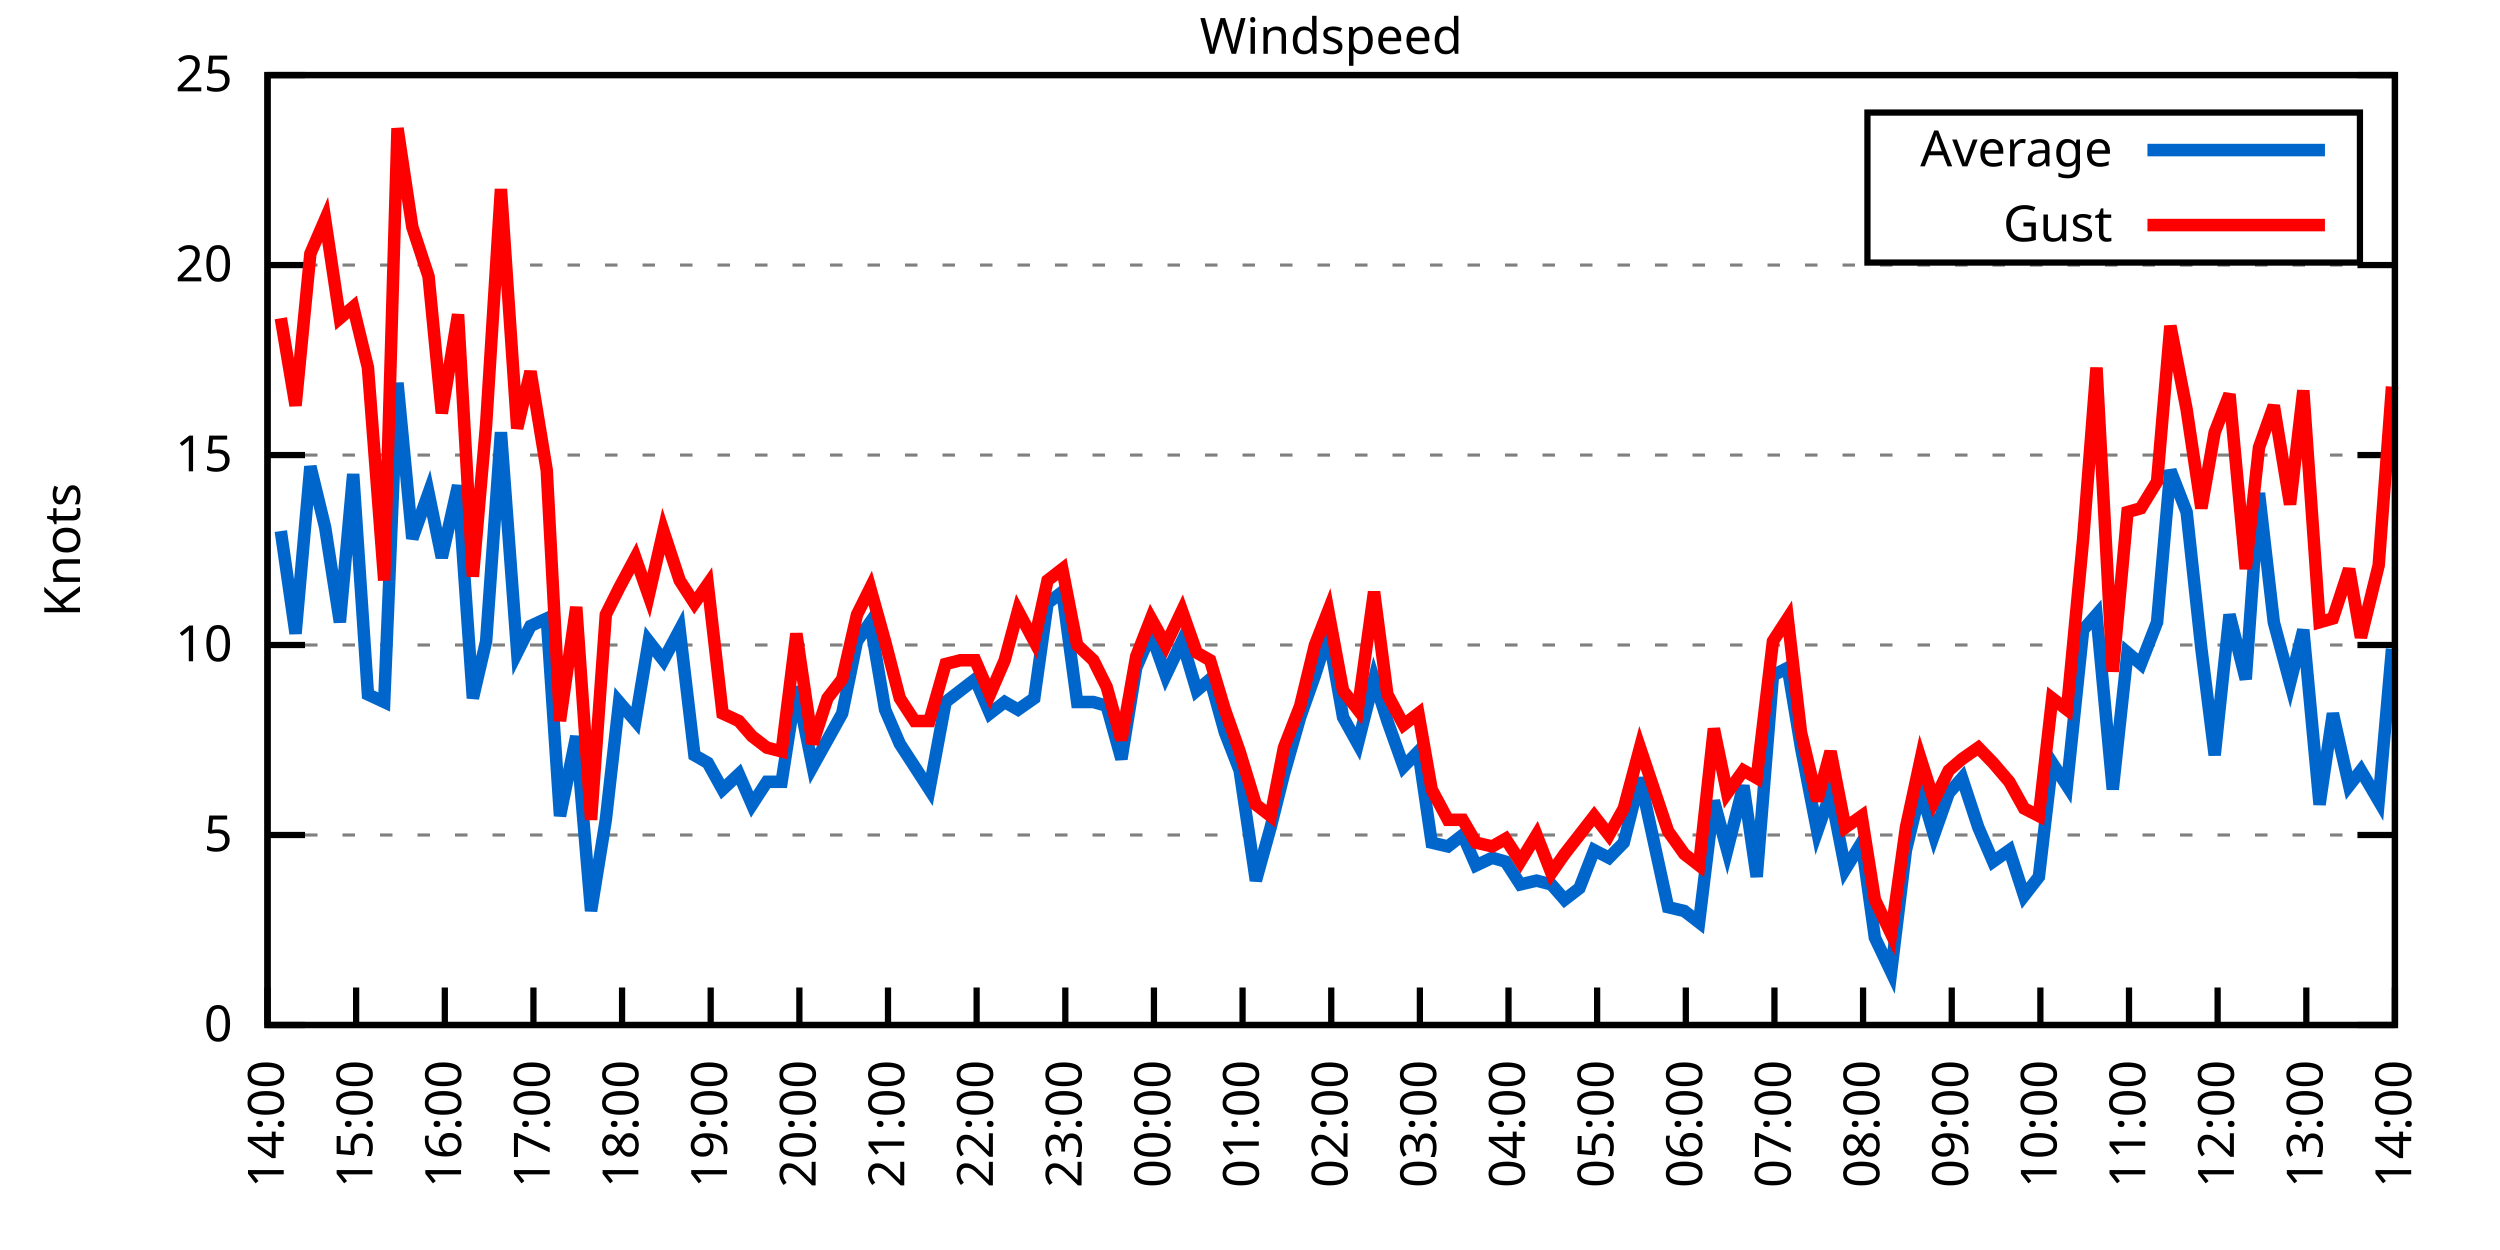
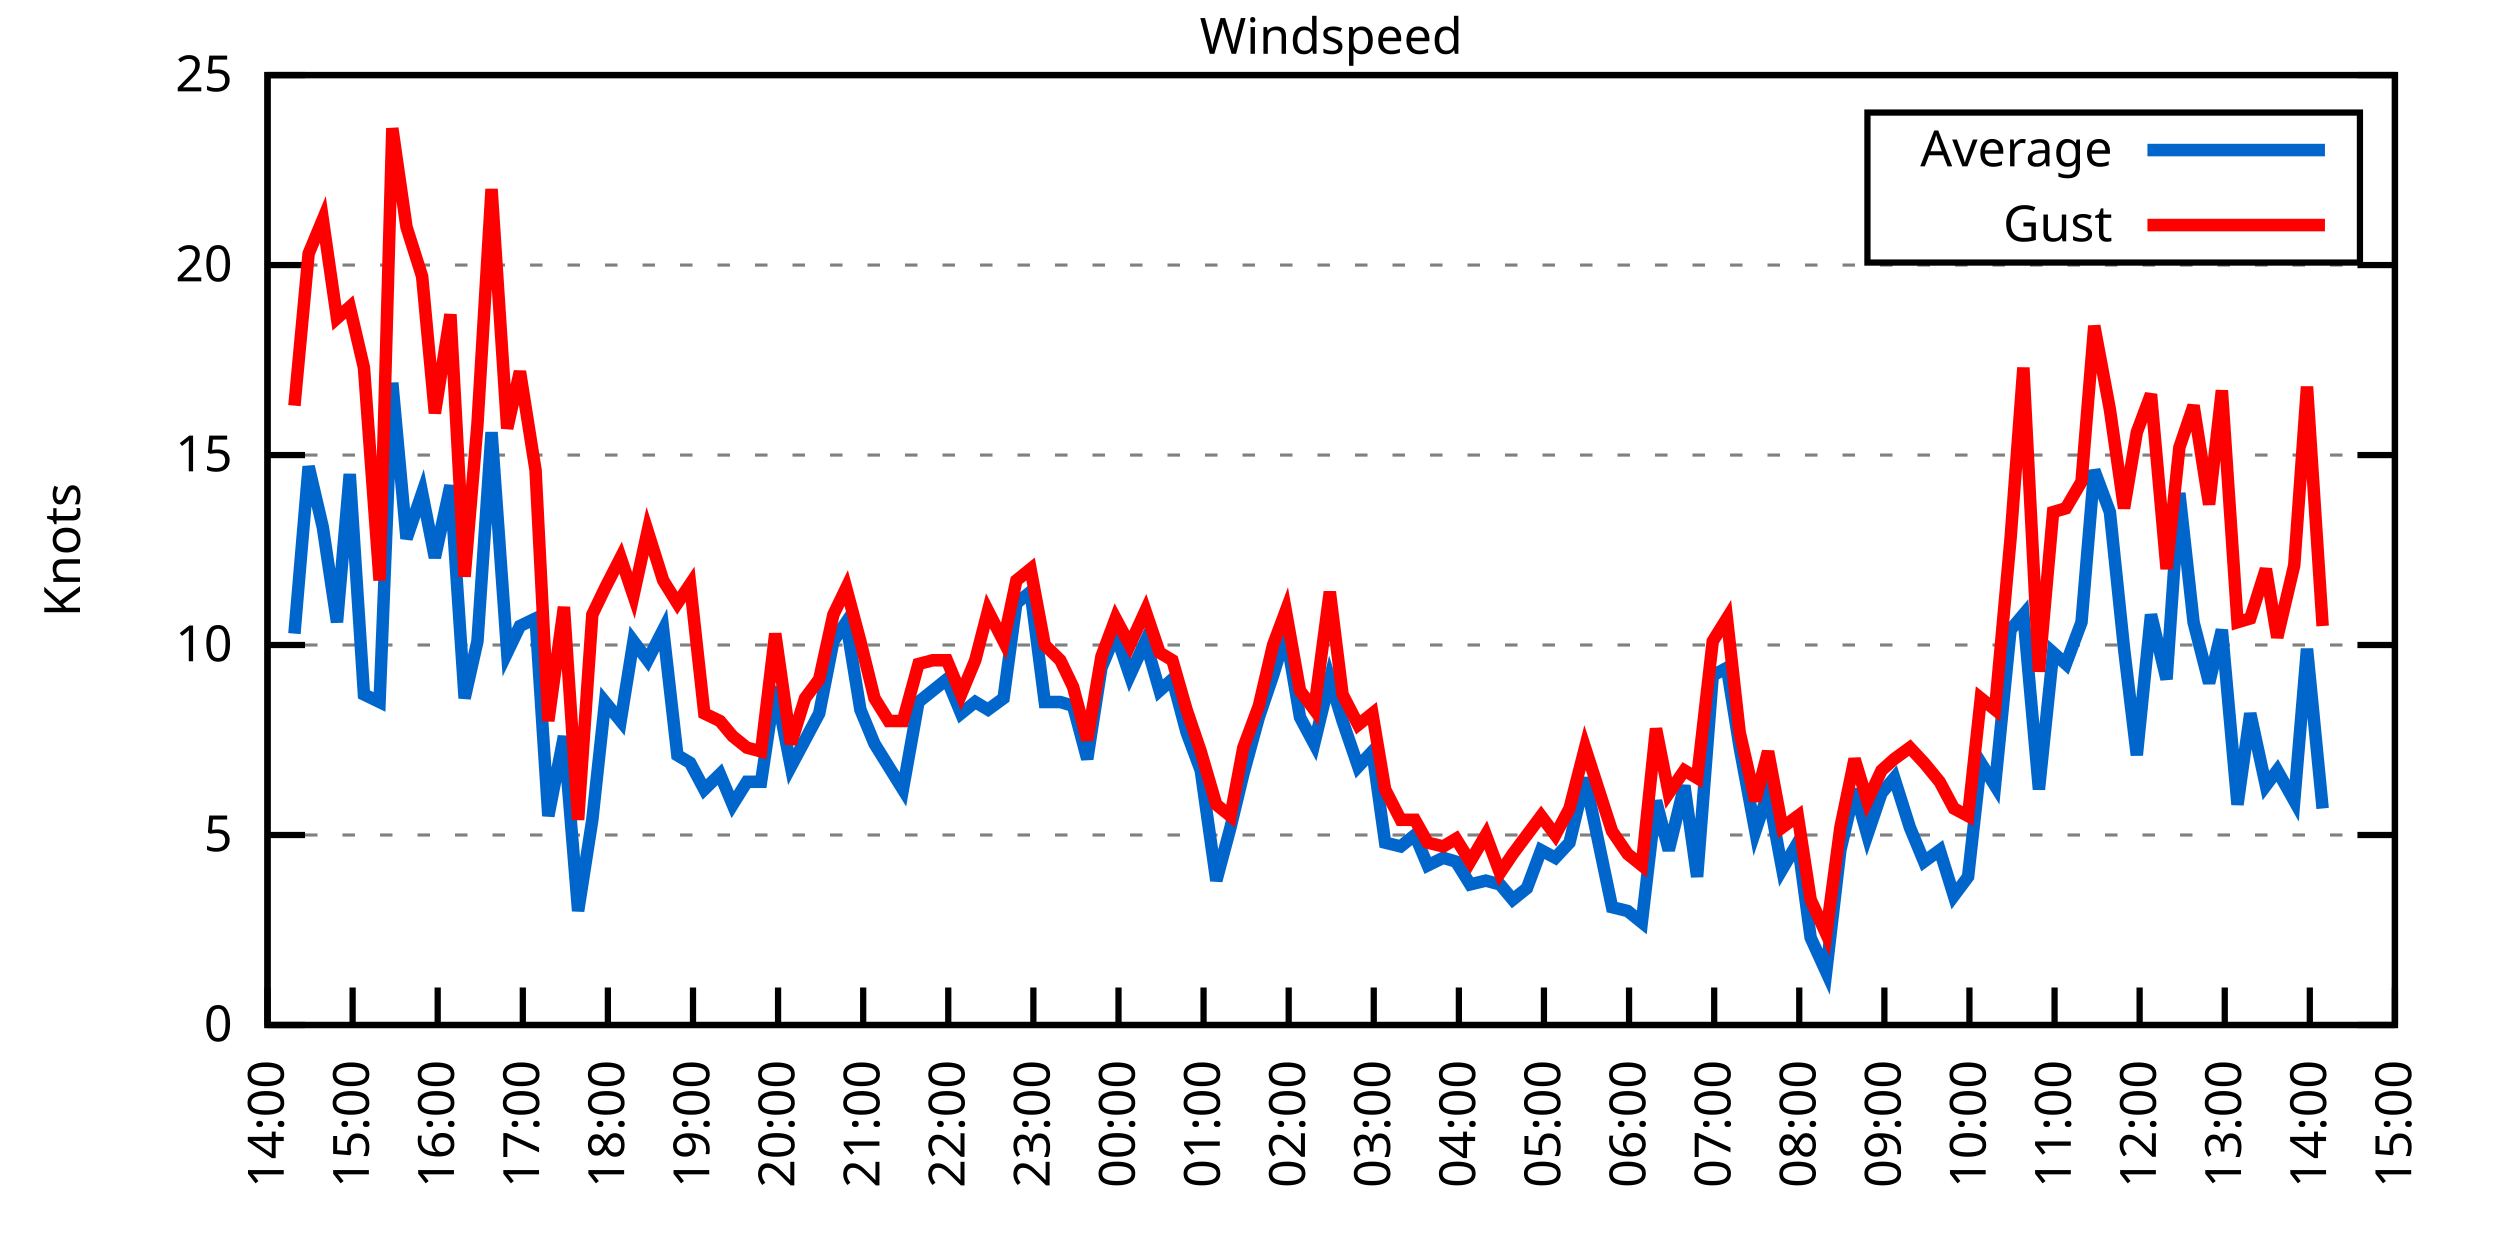
<svg xmlns="http://www.w3.org/2000/svg" xmlns:xlink="http://www.w3.org/1999/xlink" width="400" height="200" viewBox="0 0 400 200">
  <g id="gnuplot_canvas">
    <rect x="0" y="0" width="400" height="200" fill="none" />
    <defs>
      <circle id="gpDot" r="0.5" stroke-width="0.5" stroke="currentColor" />
      <path id="gpPt0" stroke-width="0.333" stroke="currentColor" d="M-1,0 h2 M0,-1 v2" />
      <path id="gpPt1" stroke-width="0.333" stroke="currentColor" d="M-1,-1 L1,1 M1,-1 L-1,1" />
      <path id="gpPt2" stroke-width="0.333" stroke="currentColor" d="M-1,0 L1,0 M0,-1 L0,1 M-1,-1 L1,1 M-1,1 L1,-1" />
      <rect id="gpPt3" stroke-width="0.333" stroke="currentColor" x="-1" y="-1" width="2" height="2" />
      <rect id="gpPt4" stroke-width="0.333" stroke="currentColor" fill="currentColor" x="-1" y="-1" width="2" height="2" />
      <circle id="gpPt5" stroke-width="0.333" stroke="currentColor" cx="0" cy="0" r="1" />
      <use xlink:href="#gpPt5" id="gpPt6" fill="currentColor" stroke="none" />
      <path id="gpPt7" stroke-width="0.333" stroke="currentColor" d="M0,-1.33 L-1.33,0.67 L1.33,0.67 z" />
      <use xlink:href="#gpPt7" id="gpPt8" fill="currentColor" stroke="none" />
      <use xlink:href="#gpPt7" id="gpPt9" stroke="currentColor" transform="rotate(180)" />
      <use xlink:href="#gpPt9" id="gpPt10" fill="currentColor" stroke="none" />
      <use xlink:href="#gpPt3" id="gpPt11" stroke="currentColor" transform="rotate(45)" />
      <use xlink:href="#gpPt11" id="gpPt12" fill="currentColor" stroke="none" />
      <path id="gpPt13" stroke-width="0.333" stroke="currentColor" d="M0,1.330 L1.265,0.411 L0.782,-1.067 L-0.782,-1.076 L-1.265,0.411 z" />
      <use xlink:href="#gpPt13" id="gpPt14" fill="currentColor" stroke="none" />
      <filter id="textbox" filterUnits="objectBoundingBox" x="0" y="0" height="1" width="1">
        <feFlood flood-color="white" flood-opacity="1" result="bgnd" />
        <feComposite in="SourceGraphic" in2="bgnd" operator="atop" />
      </filter>
      <filter id="greybox" filterUnits="objectBoundingBox" x="0" y="0" height="1" width="1">
        <feFlood flood-color="lightgrey" flood-opacity="1" result="grey" />
        <feComposite in="SourceGraphic" in2="grey" operator="atop" />
      </filter>
    </defs>
    <g fill="none" color="white" stroke="currentColor" stroke-width="1.00" stroke-linecap="butt" stroke-linejoin="miter">
</g>
    <g fill="none" color="black" stroke="currentColor" stroke-width="1.00" stroke-linecap="butt" stroke-linejoin="miter">
      <g stroke="none" shape-rendering="crispEdges">
        <polygon fill="rgb(255, 255, 255)" points="42.80,164.00 383.18,164.00 383.18,12.02 42.80,12.02 " />
      </g>
    </g>
    <g fill="none" color="black" stroke="currentColor" stroke-width="1.00" stroke-linecap="butt" stroke-linejoin="miter">
</g>
    <g fill="none" color="black" stroke="black" stroke-width="0.50" stroke-linecap="butt" stroke-linejoin="miter">
</g>
    <g fill="none" color="gray" stroke="currentColor" stroke-width="0.50" stroke-linecap="butt" stroke-linejoin="miter">
      <path stroke="gray" stroke-dasharray="2,4" class="gridline" d="M42.80,164.00 L383.19,164.00  " />
    </g>
    <g fill="none" color="gray" stroke="gray" stroke-width="1.00" stroke-linecap="butt" stroke-linejoin="miter">
</g>
    <g fill="none" color="black" stroke="currentColor" stroke-width="1.00" stroke-linecap="butt" stroke-linejoin="miter">
      <path stroke="black" d="M42.80,164.00 L48.80,164.00 M383.19,164.00 L377.19,164.00  " />
      <g transform="translate(37.20,166.60)" stroke="none" fill="black" font-family="Sans" font-size="8.00" text-anchor="end">
        <text>
          <tspan font-family="Sans"> 0</tspan>
        </text>
      </g>
    </g>
    <g fill="none" color="black" stroke="currentColor" stroke-width="1.00" stroke-linecap="butt" stroke-linejoin="miter">
</g>
    <g fill="none" color="black" stroke="black" stroke-width="0.50" stroke-linecap="butt" stroke-linejoin="miter">
</g>
    <g fill="none" color="gray" stroke="currentColor" stroke-width="0.50" stroke-linecap="butt" stroke-linejoin="miter">
      <path stroke="gray" stroke-dasharray="2,4" class="gridline" d="M42.80,133.60 L383.19,133.60  " />
    </g>
    <g fill="none" color="gray" stroke="gray" stroke-width="1.00" stroke-linecap="butt" stroke-linejoin="miter">
</g>
    <g fill="none" color="black" stroke="currentColor" stroke-width="1.00" stroke-linecap="butt" stroke-linejoin="miter">
      <path stroke="black" d="M42.80,133.60 L48.80,133.60 M383.19,133.60 L377.19,133.60  " />
      <g transform="translate(37.20,136.20)" stroke="none" fill="black" font-family="Sans" font-size="8.00" text-anchor="end">
        <text>
          <tspan font-family="Sans"> 5</tspan>
        </text>
      </g>
    </g>
    <g fill="none" color="black" stroke="currentColor" stroke-width="1.00" stroke-linecap="butt" stroke-linejoin="miter">
</g>
    <g fill="none" color="black" stroke="black" stroke-width="0.50" stroke-linecap="butt" stroke-linejoin="miter">
</g>
    <g fill="none" color="gray" stroke="currentColor" stroke-width="0.50" stroke-linecap="butt" stroke-linejoin="miter">
      <path stroke="gray" stroke-dasharray="2,4" class="gridline" d="M42.80,103.20 L383.19,103.20  " />
    </g>
    <g fill="none" color="gray" stroke="gray" stroke-width="1.00" stroke-linecap="butt" stroke-linejoin="miter">
</g>
    <g fill="none" color="black" stroke="currentColor" stroke-width="1.00" stroke-linecap="butt" stroke-linejoin="miter">
      <path stroke="black" d="M42.80,103.20 L48.80,103.20 M383.19,103.20 L377.19,103.20  " />
      <g transform="translate(37.20,105.80)" stroke="none" fill="black" font-family="Sans" font-size="8.00" text-anchor="end">
        <text>
          <tspan font-family="Sans"> 10</tspan>
        </text>
      </g>
    </g>
    <g fill="none" color="black" stroke="currentColor" stroke-width="1.00" stroke-linecap="butt" stroke-linejoin="miter">
</g>
    <g fill="none" color="black" stroke="black" stroke-width="0.50" stroke-linecap="butt" stroke-linejoin="miter">
</g>
    <g fill="none" color="gray" stroke="currentColor" stroke-width="0.50" stroke-linecap="butt" stroke-linejoin="miter">
      <path stroke="gray" stroke-dasharray="2,4" class="gridline" d="M42.80,72.81 L383.19,72.81  " />
    </g>
    <g fill="none" color="gray" stroke="gray" stroke-width="1.00" stroke-linecap="butt" stroke-linejoin="miter">
</g>
    <g fill="none" color="black" stroke="currentColor" stroke-width="1.00" stroke-linecap="butt" stroke-linejoin="miter">
      <path stroke="black" d="M42.80,72.81 L48.80,72.81 M383.19,72.81 L377.19,72.81  " />
      <g transform="translate(37.20,75.41)" stroke="none" fill="black" font-family="Sans" font-size="8.00" text-anchor="end">
        <text>
          <tspan font-family="Sans"> 15</tspan>
        </text>
      </g>
    </g>
    <g fill="none" color="black" stroke="currentColor" stroke-width="1.00" stroke-linecap="butt" stroke-linejoin="miter">
</g>
    <g fill="none" color="black" stroke="black" stroke-width="0.50" stroke-linecap="butt" stroke-linejoin="miter">
</g>
    <g fill="none" color="gray" stroke="currentColor" stroke-width="0.50" stroke-linecap="butt" stroke-linejoin="miter">
      <path stroke="gray" stroke-dasharray="2,4" class="gridline" d="M42.80,42.41 L383.19,42.41  " />
    </g>
    <g fill="none" color="gray" stroke="gray" stroke-width="1.00" stroke-linecap="butt" stroke-linejoin="miter">
</g>
    <g fill="none" color="black" stroke="currentColor" stroke-width="1.00" stroke-linecap="butt" stroke-linejoin="miter">
      <path stroke="black" d="M42.80,42.41 L48.80,42.41 M383.19,42.41 L377.19,42.41  " />
      <g transform="translate(37.20,45.01)" stroke="none" fill="black" font-family="Sans" font-size="8.00" text-anchor="end">
        <text>
          <tspan font-family="Sans"> 20</tspan>
        </text>
      </g>
    </g>
    <g fill="none" color="black" stroke="currentColor" stroke-width="1.00" stroke-linecap="butt" stroke-linejoin="miter">
</g>
    <g fill="none" color="black" stroke="black" stroke-width="0.50" stroke-linecap="butt" stroke-linejoin="miter">
</g>
    <g fill="none" color="gray" stroke="currentColor" stroke-width="0.50" stroke-linecap="butt" stroke-linejoin="miter">
      <path stroke="gray" stroke-dasharray="2,4" class="gridline" d="M42.80,12.01 L383.19,12.01  " />
    </g>
    <g fill="none" color="gray" stroke="gray" stroke-width="1.00" stroke-linecap="butt" stroke-linejoin="miter">
</g>
    <g fill="none" color="black" stroke="currentColor" stroke-width="1.00" stroke-linecap="butt" stroke-linejoin="miter">
      <path stroke="black" d="M42.80,12.01 L48.80,12.01 M383.19,12.01 L377.19,12.01  " />
      <g transform="translate(37.20,14.61)" stroke="none" fill="black" font-family="Sans" font-size="8.00" text-anchor="end">
        <text>
          <tspan font-family="Sans"> 25</tspan>
        </text>
      </g>
    </g>
    <g fill="none" color="black" stroke="currentColor" stroke-width="1.00" stroke-linecap="butt" stroke-linejoin="miter">
      <path stroke="black" d="M42.80,164.00 L42.80,158.00  " />
      <g transform="translate(45.40,169.60) rotate(270.00)" stroke="none" fill="black" font-family="Sans" font-size="8.00" text-anchor="end">
        <text>
          <tspan font-family="Sans">14:00</tspan>
        </text>
      </g>
    </g>
    <g fill="none" color="black" stroke="currentColor" stroke-width="1.00" stroke-linecap="butt" stroke-linejoin="miter">
-       <path stroke="black" d="M56.98,164.00 L56.98,158.00  " />
-       <g transform="translate(59.58,169.60) rotate(270.00)" stroke="none" fill="black" font-family="Sans" font-size="8.00" text-anchor="end">
+       <path stroke="black" d="M56.42,164.00 L56.42,158.00  " />
+       <g transform="translate(59.02,169.60) rotate(270.00)" stroke="none" fill="black" font-family="Sans" font-size="8.00" text-anchor="end">
        <text>
          <tspan font-family="Sans">15:00</tspan>
        </text>
      </g>
    </g>
    <g fill="none" color="black" stroke="currentColor" stroke-width="1.00" stroke-linecap="butt" stroke-linejoin="miter">
-       <path stroke="black" d="M71.17,164.00 L71.17,158.00  " />
-       <g transform="translate(73.77,169.60) rotate(270.00)" stroke="none" fill="black" font-family="Sans" font-size="8.00" text-anchor="end">
+       <path stroke="black" d="M70.03,164.00 L70.03,158.00  " />
+       <g transform="translate(72.63,169.60) rotate(270.00)" stroke="none" fill="black" font-family="Sans" font-size="8.00" text-anchor="end">
        <text>
          <tspan font-family="Sans">16:00</tspan>
        </text>
      </g>
    </g>
    <g fill="none" color="black" stroke="currentColor" stroke-width="1.00" stroke-linecap="butt" stroke-linejoin="miter">
-       <path stroke="black" d="M85.35,164.00 L85.35,158.00  " />
-       <g transform="translate(87.95,169.60) rotate(270.00)" stroke="none" fill="black" font-family="Sans" font-size="8.00" text-anchor="end">
+       <path stroke="black" d="M83.65,164.00 L83.65,158.00  " />
+       <g transform="translate(86.25,169.60) rotate(270.00)" stroke="none" fill="black" font-family="Sans" font-size="8.00" text-anchor="end">
        <text>
          <tspan font-family="Sans">17:00</tspan>
        </text>
      </g>
    </g>
    <g fill="none" color="black" stroke="currentColor" stroke-width="1.00" stroke-linecap="butt" stroke-linejoin="miter">
-       <path stroke="black" d="M99.53,164.00 L99.53,158.00  " />
-       <g transform="translate(102.13,169.60) rotate(270.00)" stroke="none" fill="black" font-family="Sans" font-size="8.00" text-anchor="end">
+       <path stroke="black" d="M97.26,164.00 L97.26,158.00  " />
+       <g transform="translate(99.86,169.60) rotate(270.00)" stroke="none" fill="black" font-family="Sans" font-size="8.00" text-anchor="end">
        <text>
          <tspan font-family="Sans">18:00</tspan>
        </text>
      </g>
    </g>
    <g fill="none" color="black" stroke="currentColor" stroke-width="1.00" stroke-linecap="butt" stroke-linejoin="miter">
-       <path stroke="black" d="M113.71,164.00 L113.71,158.00  " />
-       <g transform="translate(116.31,169.60) rotate(270.00)" stroke="none" fill="black" font-family="Sans" font-size="8.00" text-anchor="end">
+       <path stroke="black" d="M110.88,164.00 L110.88,158.00  " />
+       <g transform="translate(113.48,169.60) rotate(270.00)" stroke="none" fill="black" font-family="Sans" font-size="8.00" text-anchor="end">
        <text>
          <tspan font-family="Sans">19:00</tspan>
        </text>
      </g>
    </g>
    <g fill="none" color="black" stroke="currentColor" stroke-width="1.00" stroke-linecap="butt" stroke-linejoin="miter">
-       <path stroke="black" d="M127.90,164.00 L127.90,158.00  " />
-       <g transform="translate(130.50,169.60) rotate(270.00)" stroke="none" fill="black" font-family="Sans" font-size="8.00" text-anchor="end">
+       <path stroke="black" d="M124.49,164.00 L124.49,158.00  " />
+       <g transform="translate(127.09,169.60) rotate(270.00)" stroke="none" fill="black" font-family="Sans" font-size="8.00" text-anchor="end">
        <text>
          <tspan font-family="Sans">20:00</tspan>
        </text>
      </g>
    </g>
    <g fill="none" color="black" stroke="currentColor" stroke-width="1.00" stroke-linecap="butt" stroke-linejoin="miter">
-       <path stroke="black" d="M142.08,164.00 L142.08,158.00  " />
-       <g transform="translate(144.68,169.60) rotate(270.00)" stroke="none" fill="black" font-family="Sans" font-size="8.00" text-anchor="end">
+       <path stroke="black" d="M138.11,164.00 L138.11,158.00  " />
+       <g transform="translate(140.71,169.60) rotate(270.00)" stroke="none" fill="black" font-family="Sans" font-size="8.00" text-anchor="end">
        <text>
          <tspan font-family="Sans">21:00</tspan>
        </text>
      </g>
    </g>
    <g fill="none" color="black" stroke="currentColor" stroke-width="1.00" stroke-linecap="butt" stroke-linejoin="miter">
-       <path stroke="black" d="M156.26,164.00 L156.26,158.00  " />
-       <g transform="translate(158.86,169.60) rotate(270.00)" stroke="none" fill="black" font-family="Sans" font-size="8.00" text-anchor="end">
+       <path stroke="black" d="M151.72,164.00 L151.72,158.00  " />
+       <g transform="translate(154.32,169.60) rotate(270.00)" stroke="none" fill="black" font-family="Sans" font-size="8.00" text-anchor="end">
        <text>
          <tspan font-family="Sans">22:00</tspan>
        </text>
      </g>
    </g>
    <g fill="none" color="black" stroke="currentColor" stroke-width="1.00" stroke-linecap="butt" stroke-linejoin="miter">
-       <path stroke="black" d="M170.45,164.00 L170.45,158.00  " />
-       <g transform="translate(173.05,169.60) rotate(270.00)" stroke="none" fill="black" font-family="Sans" font-size="8.00" text-anchor="end">
+       <path stroke="black" d="M165.34,164.00 L165.34,158.00  " />
+       <g transform="translate(167.94,169.60) rotate(270.00)" stroke="none" fill="black" font-family="Sans" font-size="8.00" text-anchor="end">
        <text>
          <tspan font-family="Sans">23:00</tspan>
        </text>
      </g>
    </g>
    <g fill="none" color="black" stroke="currentColor" stroke-width="1.00" stroke-linecap="butt" stroke-linejoin="miter">
-       <path stroke="black" d="M184.63,164.00 L184.63,158.00  " />
-       <g transform="translate(187.23,169.60) rotate(270.00)" stroke="none" fill="black" font-family="Sans" font-size="8.00" text-anchor="end">
+       <path stroke="black" d="M178.96,164.00 L178.96,158.00  " />
+       <g transform="translate(181.56,169.60) rotate(270.00)" stroke="none" fill="black" font-family="Sans" font-size="8.00" text-anchor="end">
        <text>
          <tspan font-family="Sans">00:00</tspan>
        </text>
      </g>
    </g>
    <g fill="none" color="black" stroke="currentColor" stroke-width="1.00" stroke-linecap="butt" stroke-linejoin="miter">
-       <path stroke="black" d="M198.81,164.00 L198.81,158.00  " />
-       <g transform="translate(201.41,169.60) rotate(270.00)" stroke="none" fill="black" font-family="Sans" font-size="8.00" text-anchor="end">
+       <path stroke="black" d="M192.57,164.00 L192.57,158.00  " />
+       <g transform="translate(195.17,169.60) rotate(270.00)" stroke="none" fill="black" font-family="Sans" font-size="8.00" text-anchor="end">
        <text>
          <tspan font-family="Sans">01:00</tspan>
        </text>
      </g>
    </g>
    <g fill="none" color="black" stroke="currentColor" stroke-width="1.00" stroke-linecap="butt" stroke-linejoin="miter">
-       <path stroke="black" d="M213.00,164.00 L213.00,158.00  " />
-       <g transform="translate(215.60,169.60) rotate(270.00)" stroke="none" fill="black" font-family="Sans" font-size="8.00" text-anchor="end">
+       <path stroke="black" d="M206.19,164.00 L206.19,158.00  " />
+       <g transform="translate(208.79,169.60) rotate(270.00)" stroke="none" fill="black" font-family="Sans" font-size="8.00" text-anchor="end">
        <text>
          <tspan font-family="Sans">02:00</tspan>
        </text>
      </g>
    </g>
    <g fill="none" color="black" stroke="currentColor" stroke-width="1.00" stroke-linecap="butt" stroke-linejoin="miter">
-       <path stroke="black" d="M227.18,164.00 L227.18,158.00  " />
-       <g transform="translate(229.78,169.60) rotate(270.00)" stroke="none" fill="black" font-family="Sans" font-size="8.00" text-anchor="end">
+       <path stroke="black" d="M219.80,164.00 L219.80,158.00  " />
+       <g transform="translate(222.40,169.60) rotate(270.00)" stroke="none" fill="black" font-family="Sans" font-size="8.00" text-anchor="end">
        <text>
          <tspan font-family="Sans">03:00</tspan>
        </text>
      </g>
    </g>
    <g fill="none" color="black" stroke="currentColor" stroke-width="1.00" stroke-linecap="butt" stroke-linejoin="miter">
-       <path stroke="black" d="M241.36,164.00 L241.36,158.00  " />
-       <g transform="translate(243.96,169.60) rotate(270.00)" stroke="none" fill="black" font-family="Sans" font-size="8.00" text-anchor="end">
+       <path stroke="black" d="M233.42,164.00 L233.42,158.00  " />
+       <g transform="translate(236.02,169.60) rotate(270.00)" stroke="none" fill="black" font-family="Sans" font-size="8.00" text-anchor="end">
        <text>
          <tspan font-family="Sans">04:00</tspan>
        </text>
      </g>
    </g>
    <g fill="none" color="black" stroke="currentColor" stroke-width="1.00" stroke-linecap="butt" stroke-linejoin="miter">
-       <path stroke="black" d="M255.54,164.00 L255.54,158.00  " />
-       <g transform="translate(258.14,169.60) rotate(270.00)" stroke="none" fill="black" font-family="Sans" font-size="8.00" text-anchor="end">
+       <path stroke="black" d="M247.03,164.00 L247.03,158.00  " />
+       <g transform="translate(249.63,169.60) rotate(270.00)" stroke="none" fill="black" font-family="Sans" font-size="8.00" text-anchor="end">
        <text>
          <tspan font-family="Sans">05:00</tspan>
        </text>
      </g>
    </g>
    <g fill="none" color="black" stroke="currentColor" stroke-width="1.00" stroke-linecap="butt" stroke-linejoin="miter">
-       <path stroke="black" d="M269.73,164.00 L269.73,158.00  " />
-       <g transform="translate(272.33,169.60) rotate(270.00)" stroke="none" fill="black" font-family="Sans" font-size="8.00" text-anchor="end">
+       <path stroke="black" d="M260.65,164.00 L260.65,158.00  " />
+       <g transform="translate(263.25,169.60) rotate(270.00)" stroke="none" fill="black" font-family="Sans" font-size="8.00" text-anchor="end">
        <text>
          <tspan font-family="Sans">06:00</tspan>
        </text>
      </g>
    </g>
    <g fill="none" color="black" stroke="currentColor" stroke-width="1.00" stroke-linecap="butt" stroke-linejoin="miter">
-       <path stroke="black" d="M283.91,164.00 L283.91,158.00  " />
-       <g transform="translate(286.51,169.60) rotate(270.00)" stroke="none" fill="black" font-family="Sans" font-size="8.00" text-anchor="end">
+       <path stroke="black" d="M274.27,164.00 L274.27,158.00  " />
+       <g transform="translate(276.87,169.60) rotate(270.00)" stroke="none" fill="black" font-family="Sans" font-size="8.00" text-anchor="end">
        <text>
          <tspan font-family="Sans">07:00</tspan>
        </text>
      </g>
    </g>
    <g fill="none" color="black" stroke="currentColor" stroke-width="1.00" stroke-linecap="butt" stroke-linejoin="miter">
-       <path stroke="black" d="M298.09,164.00 L298.09,158.00  " />
-       <g transform="translate(300.69,169.60) rotate(270.00)" stroke="none" fill="black" font-family="Sans" font-size="8.00" text-anchor="end">
+       <path stroke="black" d="M287.88,164.00 L287.88,158.00  " />
+       <g transform="translate(290.48,169.60) rotate(270.00)" stroke="none" fill="black" font-family="Sans" font-size="8.00" text-anchor="end">
        <text>
          <tspan font-family="Sans">08:00</tspan>
        </text>
      </g>
    </g>
    <g fill="none" color="black" stroke="currentColor" stroke-width="1.00" stroke-linecap="butt" stroke-linejoin="miter">
-       <path stroke="black" d="M312.28,164.00 L312.28,158.00  " />
-       <g transform="translate(314.88,169.60) rotate(270.00)" stroke="none" fill="black" font-family="Sans" font-size="8.00" text-anchor="end">
+       <path stroke="black" d="M301.50,164.00 L301.50,158.00  " />
+       <g transform="translate(304.10,169.60) rotate(270.00)" stroke="none" fill="black" font-family="Sans" font-size="8.00" text-anchor="end">
        <text>
          <tspan font-family="Sans">09:00</tspan>
        </text>
      </g>
    </g>
    <g fill="none" color="black" stroke="currentColor" stroke-width="1.00" stroke-linecap="butt" stroke-linejoin="miter">
-       <path stroke="black" d="M326.46,164.00 L326.46,158.00  " />
-       <g transform="translate(329.06,169.60) rotate(270.00)" stroke="none" fill="black" font-family="Sans" font-size="8.00" text-anchor="end">
+       <path stroke="black" d="M315.11,164.00 L315.11,158.00  " />
+       <g transform="translate(317.71,169.60) rotate(270.00)" stroke="none" fill="black" font-family="Sans" font-size="8.00" text-anchor="end">
        <text>
          <tspan font-family="Sans">10:00</tspan>
        </text>
      </g>
    </g>
    <g fill="none" color="black" stroke="currentColor" stroke-width="1.00" stroke-linecap="butt" stroke-linejoin="miter">
-       <path stroke="black" d="M340.64,164.00 L340.64,158.00  " />
-       <g transform="translate(343.24,169.60) rotate(270.00)" stroke="none" fill="black" font-family="Sans" font-size="8.00" text-anchor="end">
+       <path stroke="black" d="M328.73,164.00 L328.73,158.00  " />
+       <g transform="translate(331.33,169.60) rotate(270.00)" stroke="none" fill="black" font-family="Sans" font-size="8.00" text-anchor="end">
        <text>
          <tspan font-family="Sans">11:00</tspan>
        </text>
      </g>
    </g>
    <g fill="none" color="black" stroke="currentColor" stroke-width="1.00" stroke-linecap="butt" stroke-linejoin="miter">
-       <path stroke="black" d="M354.82,164.00 L354.82,158.00  " />
-       <g transform="translate(357.42,169.60) rotate(270.00)" stroke="none" fill="black" font-family="Sans" font-size="8.00" text-anchor="end">
+       <path stroke="black" d="M342.34,164.00 L342.34,158.00  " />
+       <g transform="translate(344.94,169.60) rotate(270.00)" stroke="none" fill="black" font-family="Sans" font-size="8.00" text-anchor="end">
        <text>
          <tspan font-family="Sans">12:00</tspan>
        </text>
      </g>
    </g>
    <g fill="none" color="black" stroke="currentColor" stroke-width="1.00" stroke-linecap="butt" stroke-linejoin="miter">
-       <path stroke="black" d="M369.01,164.00 L369.01,158.00  " />
-       <g transform="translate(371.61,169.60) rotate(270.00)" stroke="none" fill="black" font-family="Sans" font-size="8.00" text-anchor="end">
+       <path stroke="black" d="M355.96,164.00 L355.96,158.00  " />
+       <g transform="translate(358.56,169.60) rotate(270.00)" stroke="none" fill="black" font-family="Sans" font-size="8.00" text-anchor="end">
        <text>
          <tspan font-family="Sans">13:00</tspan>
+         </text>
+       </g>
+     </g>
+     <g fill="none" color="black" stroke="currentColor" stroke-width="1.00" stroke-linecap="butt" stroke-linejoin="miter">
+       <path stroke="black" d="M369.57,164.00 L369.57,158.00  " />
+       <g transform="translate(372.17,169.60) rotate(270.00)" stroke="none" fill="black" font-family="Sans" font-size="8.00" text-anchor="end">
+         <text>
+           <tspan font-family="Sans">14:00</tspan>
        </text>
      </g>
    </g>
    <g fill="none" color="black" stroke="currentColor" stroke-width="1.00" stroke-linecap="butt" stroke-linejoin="miter">
      <path stroke="black" d="M383.19,164.00 L383.19,158.00  " />
      <g transform="translate(385.79,169.60) rotate(270.00)" stroke="none" fill="black" font-family="Sans" font-size="8.00" text-anchor="end">
        <text>
-           <tspan font-family="Sans">14:00</tspan>
+           <tspan font-family="Sans">15:00</tspan>
        </text>
      </g>
    </g>
    <g fill="none" color="black" stroke="currentColor" stroke-width="1.00" stroke-linecap="butt" stroke-linejoin="miter">
</g>
    <g fill="none" color="black" stroke="currentColor" stroke-width="1.00" stroke-linecap="butt" stroke-linejoin="miter">
      <path stroke="black" d="M42.80,12.01 L42.80,164.00 L383.19,164.00 L383.19,12.01 L42.80,12.01 Z  " />
    </g>
    <g fill="none" color="black" stroke="currentColor" stroke-width="1.00" stroke-linecap="butt" stroke-linejoin="miter">
</g>
    <g fill="none" color="black" stroke="currentColor" stroke-width="1.00" stroke-linecap="butt" stroke-linejoin="miter">
      <path stroke="black" d="M298.79,42.01 L298.79,18.01 L377.59,18.01 L377.59,42.01 L298.79,42.01 Z  " />
    </g>
    <g id="Windspeed_plot_1">
      <g fill="none" color="white" stroke="black" stroke-width="2.00" stroke-linecap="butt" stroke-linejoin="miter">
</g>
      <g fill="none" color="black" stroke="currentColor" stroke-width="2.00" stroke-linecap="butt" stroke-linejoin="miter">
        <g transform="translate(337.99,26.61)" stroke="none" fill="black" font-family="Sans" font-size="8.00" text-anchor="end">
          <text>
            <tspan font-family="Sans">Average</tspan>
          </text>
        </g>
      </g>
      <g fill="none" color="black" stroke="currentColor" stroke-width="2.00" stroke-linecap="butt" stroke-linejoin="miter">
-         <path stroke="rgb(  0, 102, 204)" d="M343.59,24.01 L371.99,24.01 M44.93,84.97 L47.29,101.38 L49.66,74.63 L52.02,84.36 L54.38,99.56 L56.51,75.85   L58.87,111.11 L61.47,112.32 L63.60,61.25 L65.97,86.18 L68.57,78.89 L70.69,89.22 L73.29,77.67 L75.66,111.72   L77.78,102.60 L80.15,69.16 L82.75,104.42 L84.88,100.16 L87.48,98.95 L89.60,130.56 L92.20,117.80 L94.57,145.76   L96.93,131.17 L99.06,112.32 L101.66,115.36 L103.79,102.60 L106.15,105.64 L108.75,100.77 L111.11,120.83 L113.24,122.05   L115.61,126.31 L118.21,123.87 L120.33,128.74 L122.70,125.09 L125.06,125.09 L127.42,109.89 L130.02,122.66 L132.39,118.40   L134.75,114.15 L137.12,102.60 L139.24,99.56 L141.61,113.54 L143.97,119.01 L146.34,122.66 L148.70,126.31 L151.30,112.32   L153.66,110.50 L156.03,108.68 L158.39,114.15 L160.75,112.32 L162.88,113.54 L165.48,111.72 L167.61,96.52 L169.97,94.69   L172.34,112.32 L174.94,112.32 L177.06,112.93 L179.43,121.44 L181.79,106.85 L184.16,101.38 L186.52,108.07 L189.12,102.60   L191.48,110.50 L193.61,108.68 L195.98,117.19 L198.34,123.27 L200.94,140.90 L203.30,132.39 L205.43,123.87 L208.03,114.76   L210.39,108.07 L212.52,101.38 L214.89,114.76 L217.25,119.01 L219.85,108.68 L221.98,115.36 L224.58,122.66 L226.94,120.23   L229.07,134.82 L231.67,135.43 L234.03,133.60 L236.16,138.47 L238.76,137.25 L240.89,137.86 L243.25,141.51 L245.85,140.90   L248.22,141.51 L250.34,143.94 L252.71,142.11 L255.07,136.03 L257.43,137.25 L259.80,134.82 L262.40,124.48 L266.89,145.15   L269.49,145.76 L271.85,147.59 L274.22,128.13 L276.35,136.03 L278.95,125.70 L281.07,140.29 L283.67,108.07 L286.04,106.85   L288.16,119.62 L290.76,132.99 L292.89,126.91 L295.26,139.07 L297.86,134.82 L299.98,150.02 L302.58,155.49 L304.95,136.03   L307.31,126.31 L309.44,133.60 L311.80,126.91 L313.93,124.48 L316.53,132.39 L318.89,137.86 L321.49,136.03 L323.86,143.33   L326.22,140.29 L328.35,122.05 L330.71,125.70 L333.31,100.77 L335.44,98.34 L338.04,126.31 L340.40,104.42 L342.53,106.24   L345.13,99.56 L347.26,75.24 L349.86,81.93 L352.22,103.81 L354.35,120.83 L356.72,98.34 L359.32,108.68 L361.44,78.89   L363.81,99.56 L366.41,109.28 L368.53,100.77 L371.13,128.74 L373.26,114.15 L375.86,125.70 L377.75,123.27 L380.59,128.13   L382.72,103.81  " />
+         <path stroke="rgb(  0, 102, 204)" d="M343.59,24.01 L371.99,24.01 M47.11,101.38 L49.38,74.63 L51.65,84.36 L53.92,99.56 L55.96,75.85 L58.23,111.11   L60.73,112.32 L62.77,61.25 L65.04,86.18 L67.54,78.89 L69.58,89.22 L72.07,77.67 L74.34,111.72 L76.39,102.60   L78.65,69.16 L81.15,104.42 L83.19,100.16 L85.69,98.95 L87.73,130.56 L90.23,117.80 L92.50,145.76 L94.77,131.17   L96.81,112.32 L99.30,115.36 L101.35,102.60 L103.62,105.64 L106.11,100.77 L108.38,120.83 L110.42,122.05 L112.69,126.31   L115.19,123.87 L117.23,128.74 L119.50,125.09 L121.77,125.09 L124.04,109.89 L126.54,122.66 L128.81,118.40 L131.07,114.15   L133.34,102.60 L135.39,99.56 L137.66,113.54 L139.92,119.01 L142.19,122.66 L144.46,126.31 L146.96,112.32 L149.23,110.50   L151.50,108.68 L153.77,114.15 L156.04,112.32 L158.08,113.54 L160.57,111.72 L162.62,96.52 L164.89,94.69 L167.16,112.32   L169.65,112.32 L171.69,112.93 L173.96,121.44 L176.23,106.85 L178.50,101.38 L180.77,108.07 L183.27,102.60 L185.54,110.50   L187.58,108.68 L189.85,117.19 L192.12,123.27 L194.61,140.90 L196.88,132.39 L198.93,123.87 L201.42,114.76 L203.69,108.07   L205.73,101.38 L208.00,114.76 L210.27,119.01 L212.77,108.68 L214.81,115.36 L217.31,122.66 L219.58,120.23 L221.62,134.82   L224.11,135.43 L226.38,133.60 L228.43,138.47 L230.92,137.25 L232.96,137.86 L235.23,141.51 L237.73,140.90 L240.00,141.51   L242.04,143.94 L244.31,142.11 L246.58,136.03 L248.85,137.25 L251.12,134.82 L253.61,124.48 L257.93,145.15 L260.42,145.76   L262.69,147.59 L264.96,128.13 L267.00,136.03 L269.50,125.70 L271.54,140.29 L274.04,108.07 L276.31,106.85 L278.35,119.62   L280.85,132.99 L282.89,126.91 L285.16,139.07 L287.65,134.82 L289.70,150.02 L292.19,155.49 L294.46,136.03 L296.73,126.31   L298.77,133.60 L301.04,126.91 L303.08,124.48 L305.58,132.39 L307.85,137.86 L310.35,136.03 L312.62,143.33 L314.89,140.29   L316.93,122.05 L319.20,125.70 L321.69,100.77 L323.74,98.34 L326.23,126.31 L328.50,104.42 L330.54,106.24 L333.04,99.56   L335.08,75.24 L337.58,81.93 L339.85,103.81 L341.89,120.83 L344.16,98.34 L346.65,108.68 L348.70,78.89 L350.97,99.56   L353.46,109.28 L355.50,100.77 L358.00,128.74 L360.04,114.15 L362.54,125.70 L364.36,123.27 L367.08,128.13 L369.12,103.81   L371.62,129.35  " />
      </g>
    </g>
    <g id="Windspeed_plot_2">
      <g fill="none" color="black" stroke="currentColor" stroke-width="2.00" stroke-linecap="butt" stroke-linejoin="miter">
        <g transform="translate(337.99,38.61)" stroke="none" fill="black" font-family="Sans" font-size="8.00" text-anchor="end">
          <text>
            <tspan font-family="Sans">Gust</tspan>
          </text>
        </g>
      </g>
      <g fill="none" color="black" stroke="currentColor" stroke-width="2.00" stroke-linecap="butt" stroke-linejoin="miter">
-         <path stroke="rgb(255,   0,   0)" d="M343.59,36.01 L371.99,36.01 M44.93,50.92 L47.29,64.90 L49.66,40.58 L52.02,35.11 L54.38,50.92 L56.51,49.10   L58.87,58.82 L61.47,92.87 L63.60,20.52 L65.97,36.33 L68.57,44.23 L70.69,66.12 L73.29,50.31 L75.66,92.26   L77.78,67.94 L80.15,30.25 L82.75,68.55 L84.88,59.43 L87.48,75.24 L89.60,115.36 L92.20,97.12 L94.57,131.17   L96.93,98.34 L99.06,94.08 L101.66,89.22 L103.79,95.30 L106.15,84.97 L108.75,92.87 L111.11,96.52 L113.24,93.48   L115.61,114.15 L118.21,115.36 L120.33,117.80 L122.70,119.62 L125.06,120.23 L127.42,101.38 L130.02,119.01 L132.39,111.72   L134.75,108.68 L137.12,98.34 L139.24,94.08 L141.61,102.60 L143.97,111.72 L146.34,115.36 L148.70,115.36 L151.30,106.24   L153.66,105.64 L156.03,105.64 L158.39,111.11 L160.75,105.64 L162.88,97.73 L165.48,102.60 L167.61,92.87 L169.97,91.04   L172.34,103.20 L174.94,105.64 L177.06,109.89 L179.43,118.40 L181.79,105.03 L184.16,98.95 L186.52,103.20 L189.12,97.73   L191.48,104.42 L193.61,105.64 L195.98,113.54 L198.34,120.23 L200.94,128.74 L203.30,130.56 L205.43,119.62 L208.03,112.93   L210.39,103.20 L212.52,97.73 L214.89,110.50 L217.25,113.54 L219.85,94.69 L221.98,111.11 L224.58,115.97 L226.94,114.15   L229.07,126.31 L231.67,131.17 L234.03,131.17 L236.16,134.82 L238.76,135.43 L240.89,134.21 L243.25,137.86 L245.85,133.60   L248.22,139.68 L250.34,136.64 L252.71,133.60 L255.07,130.56 L257.43,133.60 L259.80,129.35 L262.40,119.62 L266.89,132.99   L269.49,136.64 L271.85,138.47 L274.22,116.58 L276.35,126.91 L278.95,123.27 L281.07,124.48 L283.67,102.60 L286.04,98.95   L288.16,117.19 L290.76,128.13 L292.89,120.23 L295.26,132.39 L297.86,130.56 L299.98,143.94 L302.58,149.41 L304.95,132.39   L307.31,121.44 L309.44,128.13 L311.80,123.27 L313.93,121.44 L316.53,119.62 L318.89,122.05 L321.49,125.09 L323.86,129.35   L326.22,130.56 L328.35,111.72 L330.71,113.54 L333.31,86.18 L335.44,58.82 L338.04,107.46 L340.40,81.93 L342.53,81.32   L345.13,77.06 L347.26,52.14 L349.86,65.51 L352.22,81.32 L354.35,69.16 L356.72,63.08 L359.32,91.04 L361.44,71.59   L363.81,64.90 L366.41,80.71 L368.53,62.47 L371.13,99.56 L373.26,98.95 L375.86,91.04 L377.75,101.99 L380.59,90.44   L382.72,61.86  " />
+         <path stroke="rgb(255,   0,   0)" d="M343.59,36.01 L371.99,36.01 M47.11,64.90 L49.38,40.58 L51.65,35.11 L53.92,50.92 L55.96,49.10 L58.23,58.82   L60.73,92.87 L62.77,20.52 L65.04,36.33 L67.54,44.23 L69.58,66.12 L72.07,50.31 L74.34,92.26 L76.39,67.94   L78.65,30.25 L81.15,68.55 L83.19,59.43 L85.69,75.24 L87.73,115.36 L90.23,97.12 L92.50,131.17 L94.77,98.34   L96.81,94.08 L99.30,89.22 L101.35,95.30 L103.62,84.97 L106.11,92.87 L108.38,96.52 L110.42,93.48 L112.69,114.15   L115.19,115.36 L117.23,117.80 L119.50,119.62 L121.77,120.23 L124.04,101.38 L126.54,119.01 L128.81,111.72 L131.07,108.68   L133.34,98.34 L135.39,94.08 L137.66,102.60 L139.92,111.72 L142.19,115.36 L144.46,115.36 L146.96,106.24 L149.23,105.64   L151.50,105.64 L153.77,111.11 L156.04,105.64 L158.08,97.73 L160.57,102.60 L162.62,92.87 L164.89,91.04 L167.16,103.20   L169.65,105.64 L171.69,109.89 L173.96,118.40 L176.23,105.03 L178.50,98.95 L180.77,103.20 L183.27,97.73 L185.54,104.42   L187.58,105.64 L189.85,113.54 L192.12,120.23 L194.61,128.74 L196.88,130.56 L198.93,119.62 L201.42,112.93 L203.69,103.20   L205.73,97.73 L208.00,110.50 L210.27,113.54 L212.77,94.69 L214.81,111.11 L217.31,115.97 L219.58,114.15 L221.62,126.31   L224.11,131.17 L226.38,131.17 L228.43,134.82 L230.92,135.43 L232.96,134.21 L235.23,137.86 L237.73,133.60 L240.00,139.68   L242.04,136.64 L244.31,133.60 L246.58,130.56 L248.85,133.60 L251.12,129.35 L253.61,119.62 L257.93,132.99 L260.42,136.64   L262.69,138.47 L264.96,116.58 L267.00,126.91 L269.50,123.27 L271.54,124.48 L274.04,102.60 L276.31,98.95 L278.35,117.19   L280.85,128.13 L282.89,120.23 L285.16,132.39 L287.65,130.56 L289.70,143.94 L292.19,149.41 L294.46,132.39 L296.73,121.44   L298.77,128.13 L301.04,123.27 L303.08,121.44 L305.58,119.62 L307.85,122.05 L310.35,125.09 L312.62,129.35 L314.89,130.56   L316.93,111.72 L319.20,113.54 L321.69,86.18 L323.74,58.82 L326.23,107.46 L328.50,81.93 L330.54,81.32 L333.04,77.06   L335.08,52.14 L337.58,65.51 L339.85,81.32 L341.89,69.16 L344.16,63.08 L346.65,91.04 L348.70,71.59 L350.97,64.90   L353.46,80.71 L355.50,62.47 L358.00,99.56 L360.04,98.95 L362.54,91.04 L364.36,101.99 L367.08,90.44 L369.12,61.86   L371.62,100.16  " />
      </g>
    </g>
    <g fill="none" color="black" stroke="currentColor" stroke-width="2.00" stroke-linecap="butt" stroke-linejoin="miter">
</g>
    <g fill="none" color="black" stroke="black" stroke-width="1.00" stroke-linecap="butt" stroke-linejoin="miter">
</g>
    <g fill="none" color="black" stroke="currentColor" stroke-width="1.00" stroke-linecap="butt" stroke-linejoin="miter">
      <path stroke="black" d="M42.80,12.01 L42.80,164.00 L383.19,164.00 L383.19,12.01 L42.80,12.01 Z  " />
      <g transform="translate(12.80,88.01) rotate(270.00)" stroke="none" fill="black" font-family="Sans" font-size="8.00" text-anchor="middle">
        <text>
          <tspan font-family="Sans">Knots</tspan>
        </text>
      </g>
    </g>
    <g fill="none" color="black" stroke="currentColor" stroke-width="1.00" stroke-linecap="butt" stroke-linejoin="miter">
</g>
    <g fill="none" color="black" stroke="currentColor" stroke-width="1.00" stroke-linecap="butt" stroke-linejoin="miter">
      <g transform="translate(212.99,8.61)" stroke="none" fill="black" font-family="Sans" font-size="8.00" text-anchor="middle">
        <text>
          <tspan font-family="Sans">Windspeed</tspan>
        </text>
      </g>
    </g>
    <g fill="none" color="black" stroke="currentColor" stroke-width="1.00" stroke-linecap="butt" stroke-linejoin="miter">
</g>
  </g>
</svg>
